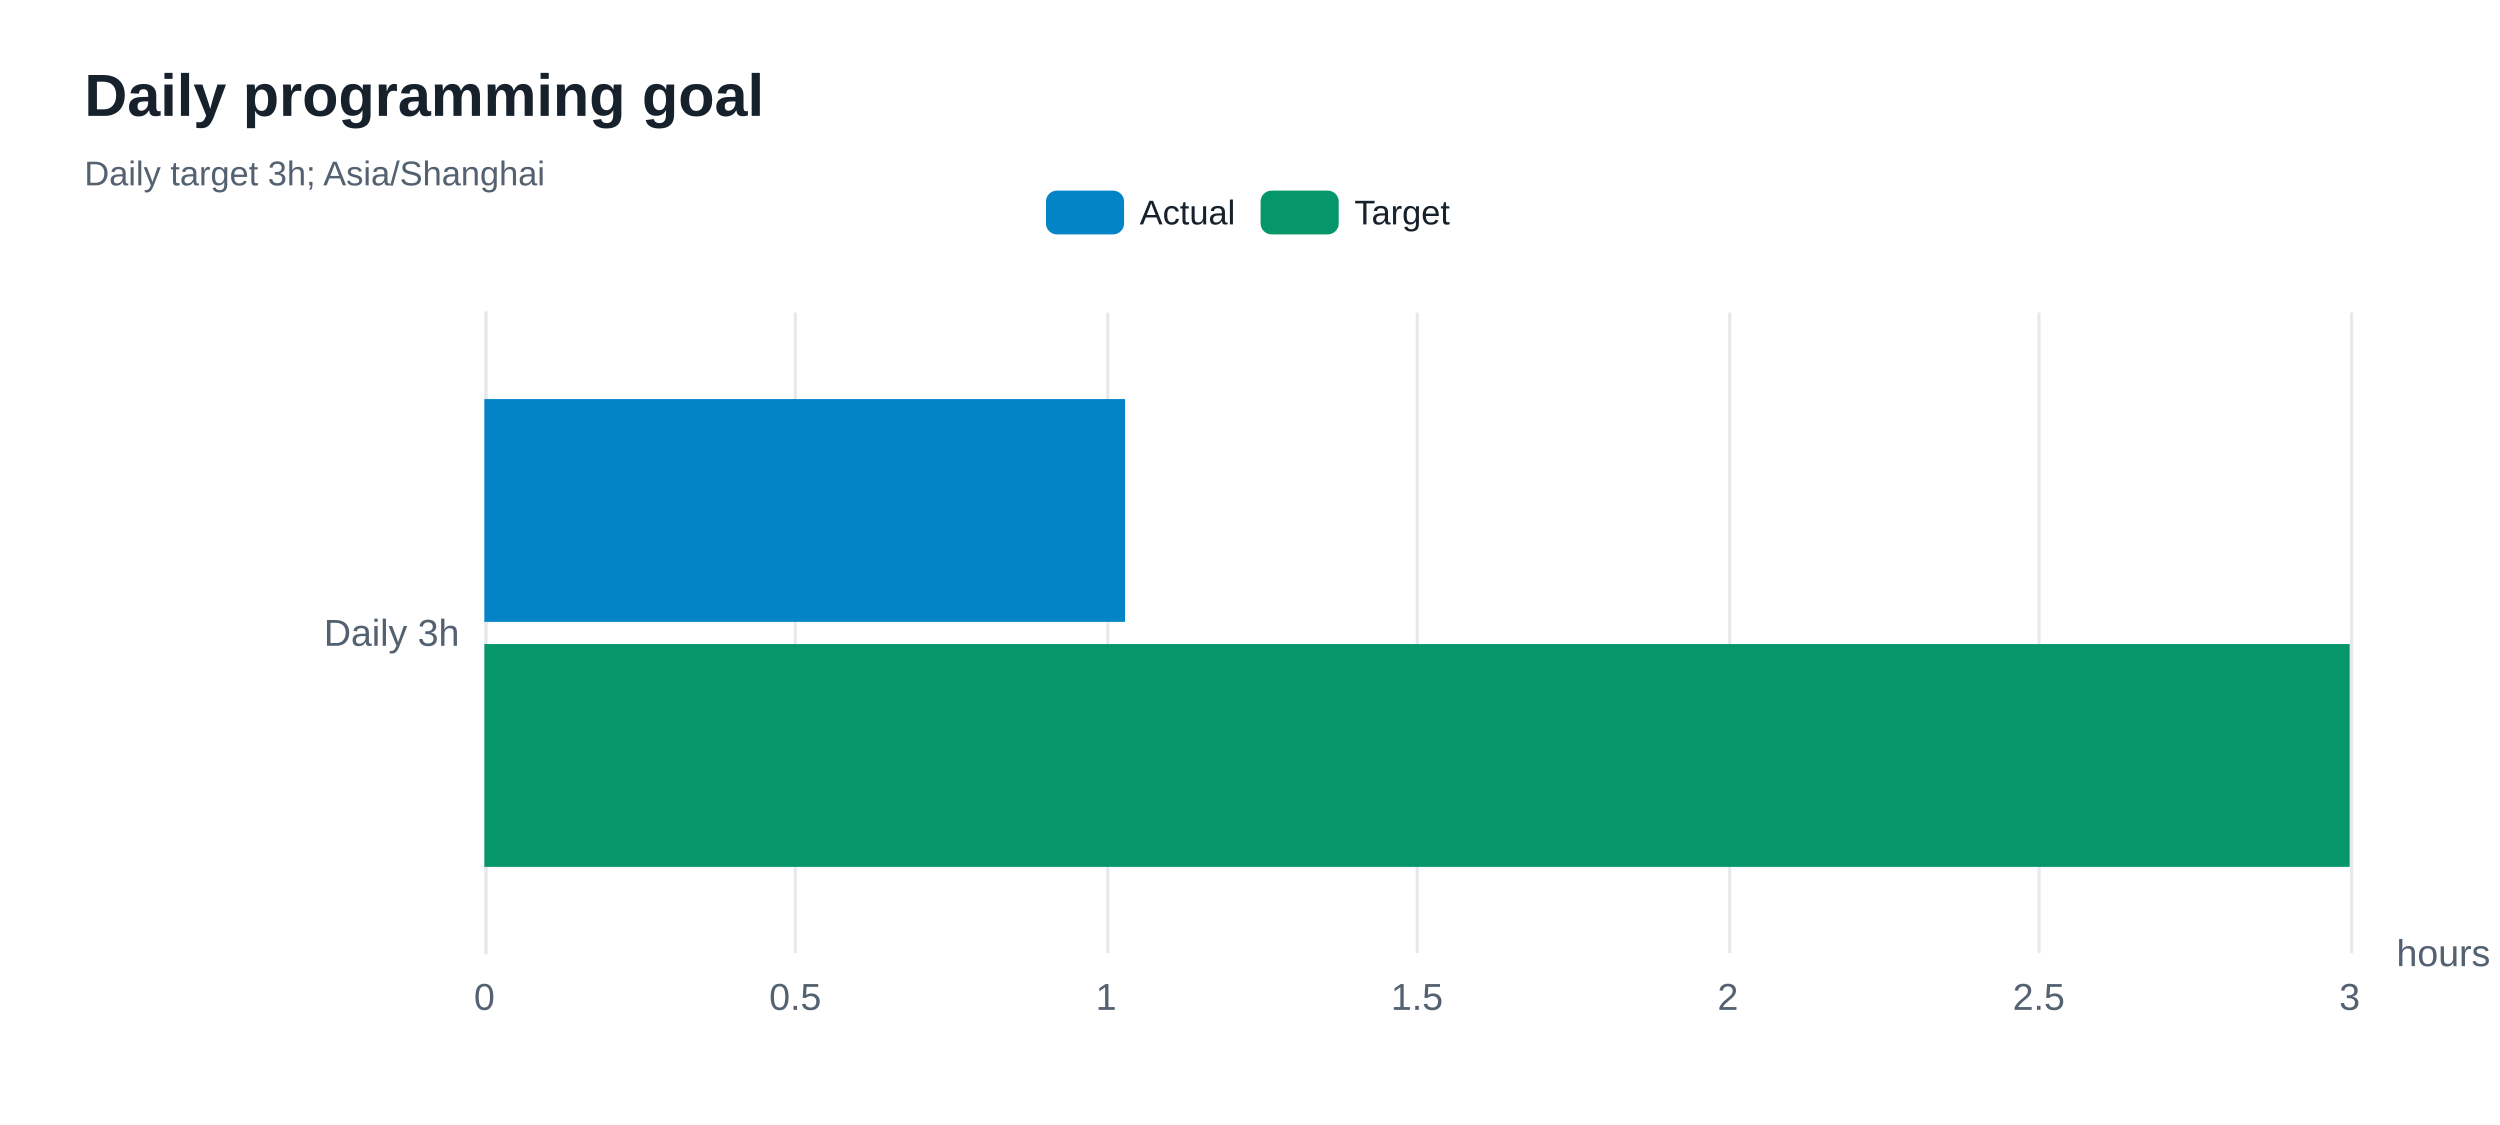
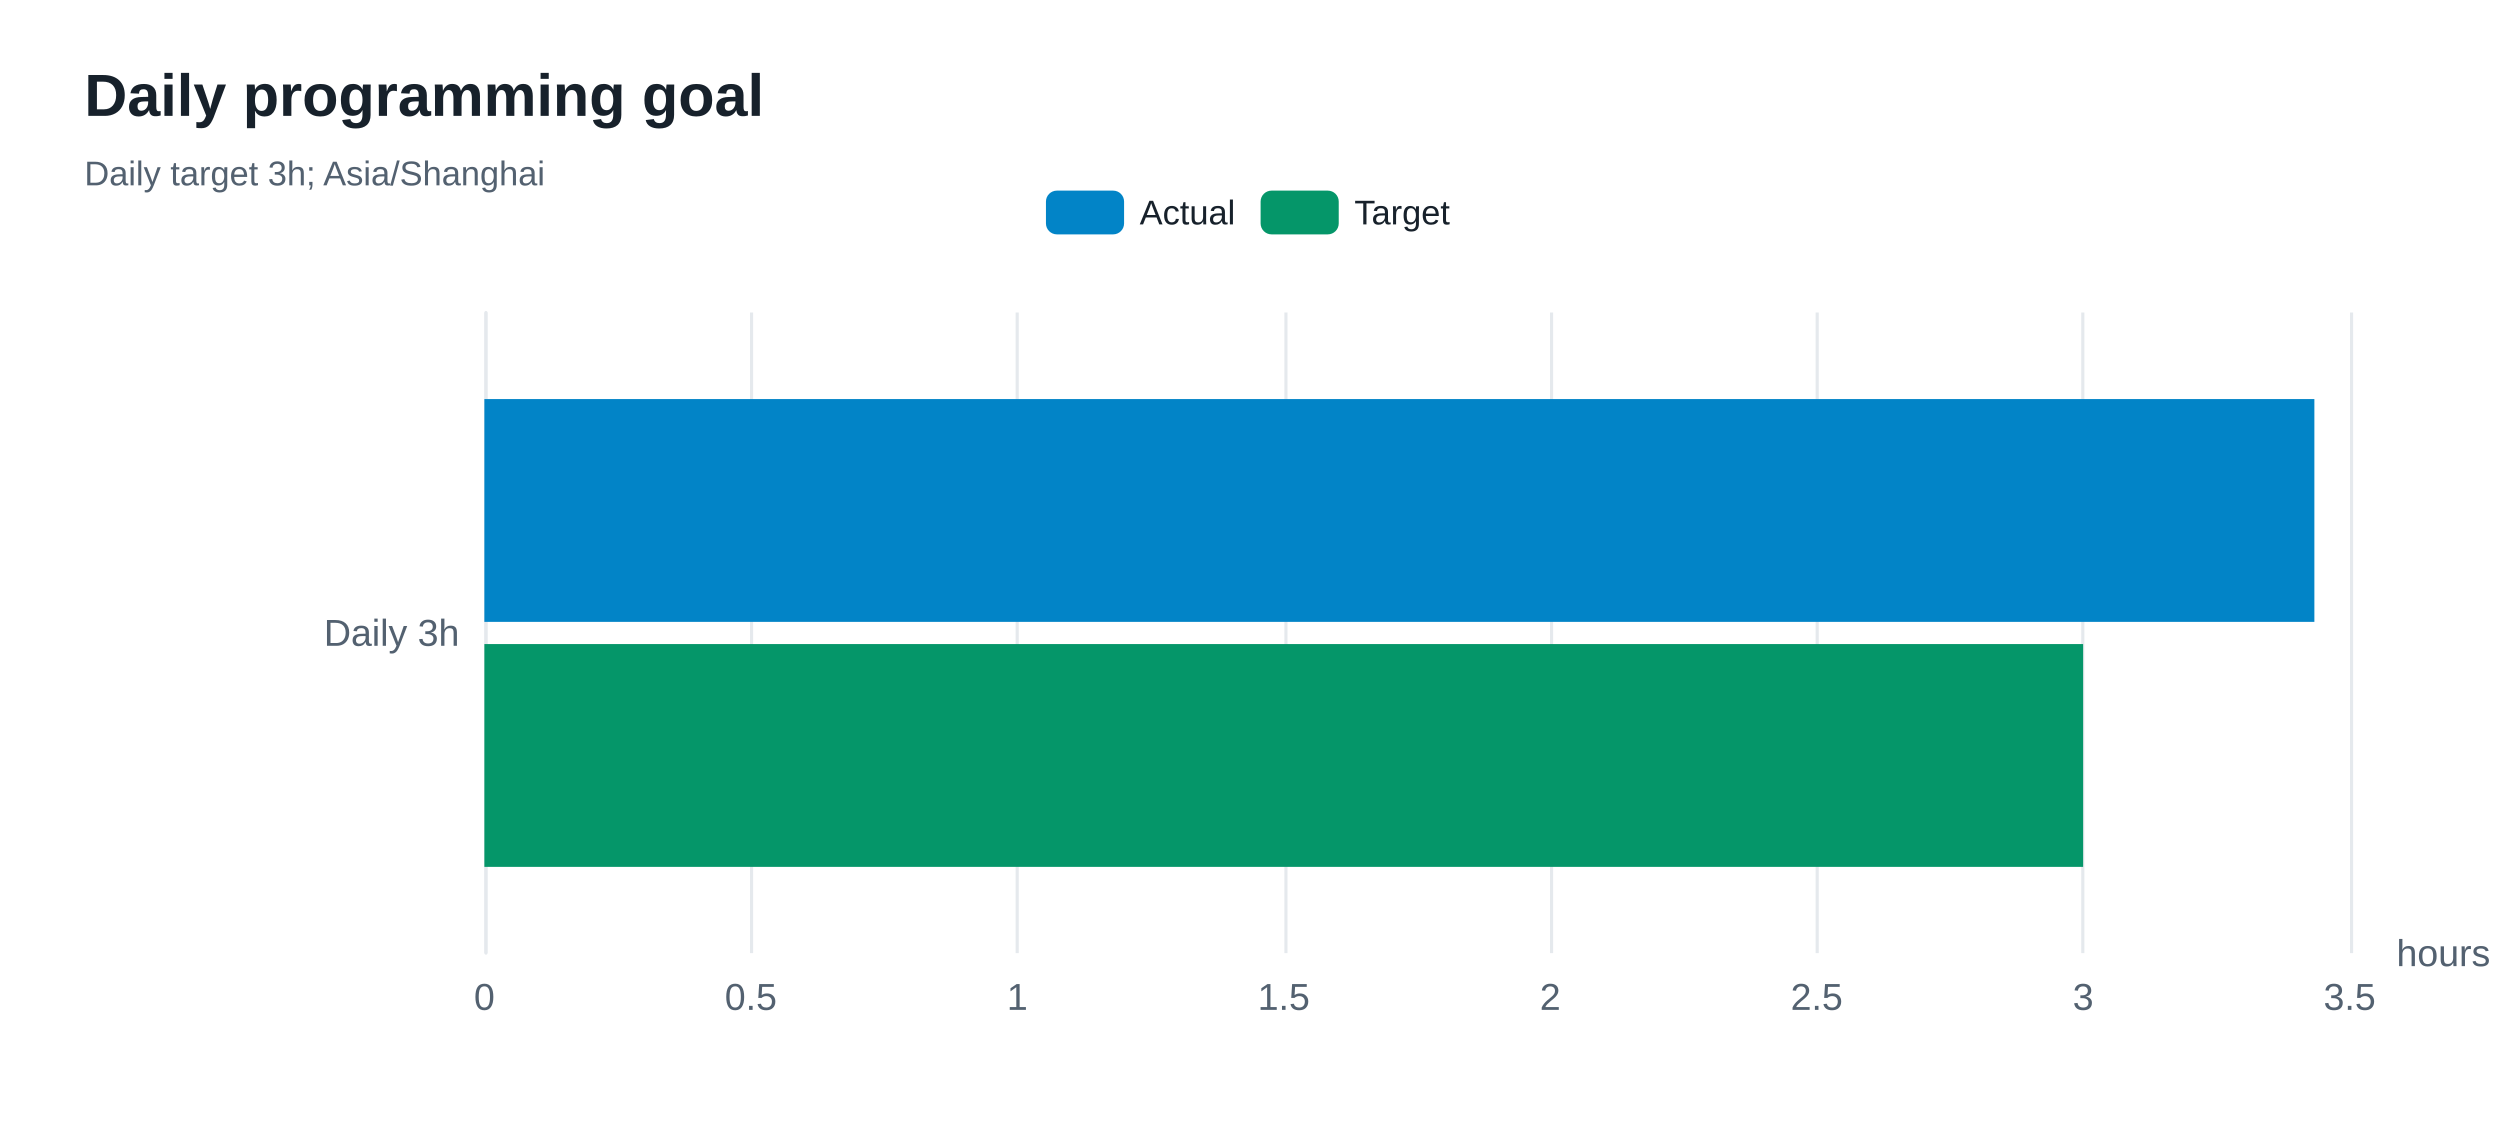
<svg xmlns="http://www.w3.org/2000/svg" width="800" height="360" version="1.1" baseProfile="full" viewBox="0 0 800 360" role="img" aria-labelledby="goals-title goals-description">
  <rect width="800" height="360" x="0" y="0" fill="#ffffff" />
-   <path d="M155.5 100L155.5 305" fill="none" pointer-events="visible" stroke="#e5e9ed" class="zr80-cls-534" />
-   <path d="M254.5 100L254.5 305" fill="none" pointer-events="visible" stroke="#e5e9ed" class="zr80-cls-534" />
-   <path d="M354.5 100L354.5 305" fill="none" pointer-events="visible" stroke="#e5e9ed" class="zr80-cls-534" />
-   <path d="M453.5 100L453.5 305" fill="none" pointer-events="visible" stroke="#e5e9ed" class="zr80-cls-534" />
-   <path d="M553.5 100L553.5 305" fill="none" pointer-events="visible" stroke="#e5e9ed" class="zr80-cls-534" />
-   <path d="M652.5 100L652.5 305" fill="none" pointer-events="visible" stroke="#e5e9ed" class="zr80-cls-534" />
-   <path d="M752.5 100L752.5 305" fill="none" pointer-events="visible" stroke="#e5e9ed" class="zr80-cls-534" />
-   <path d="M155.5 305L155.5 100" fill="none" pointer-events="visible" stroke="#e5e9ed" stroke-linecap="round" class="zr80-cls-534" />
+   <path d="M155.5 100L155.5 305" fill="none" pointer-events="visible" stroke="#e5e9ed" class="zr80-cls-546" />
+   <path d="M240.5 100L240.5 305" fill="none" pointer-events="visible" stroke="#e5e9ed" class="zr80-cls-546" />
+   <path d="M325.5 100L325.5 305" fill="none" pointer-events="visible" stroke="#e5e9ed" class="zr80-cls-546" />
+   <path d="M411.5 100L411.5 305" fill="none" pointer-events="visible" stroke="#e5e9ed" class="zr80-cls-546" />
+   <path d="M496.5 100L496.5 305" fill="none" pointer-events="visible" stroke="#e5e9ed" class="zr80-cls-546" />
+   <path d="M581.5 100L581.5 305" fill="none" pointer-events="visible" stroke="#e5e9ed" class="zr80-cls-546" />
+   <path d="M666.5 100L666.5 305" fill="none" pointer-events="visible" stroke="#e5e9ed" class="zr80-cls-546" />
+   <path d="M752.5 100L752.5 305" fill="none" pointer-events="visible" stroke="#e5e9ed" class="zr80-cls-546" />
+   <path d="M155.5 305L155.5 100" fill="none" pointer-events="visible" stroke="#e5e9ed" stroke-linecap="round" class="zr80-cls-546" />
  <text dominant-baseline="central" text-anchor="start" style="font-size:12px;font-family:Arial, Noto Sans CJK SC, Microsoft YaHei, sans-serif;" transform="translate(766.88 305)" fill="#536170">hours</text>
  <text dominant-baseline="central" text-anchor="end" style="font-size:12px;font-family:Arial, Noto Sans CJK SC, Microsoft YaHei, sans-serif;" xml:space="preserve" transform="translate(147 202.5)" fill="#536170">Daily 3h</text>
  <text dominant-baseline="central" text-anchor="middle" style="font-size:12px;font-family:Arial, Noto Sans CJK SC, Microsoft YaHei, sans-serif;" y="6" transform="translate(155 313)" fill="#536170">0</text>
-   <text dominant-baseline="central" text-anchor="middle" style="font-size:12px;font-family:Arial, Noto Sans CJK SC, Microsoft YaHei, sans-serif;" y="6" transform="translate(254.48 313)" fill="#536170">0.5</text>
-   <text dominant-baseline="central" text-anchor="middle" style="font-size:12px;font-family:Arial, Noto Sans CJK SC, Microsoft YaHei, sans-serif;" y="6" transform="translate(353.96 313)" fill="#536170">1</text>
-   <text dominant-baseline="central" text-anchor="middle" style="font-size:12px;font-family:Arial, Noto Sans CJK SC, Microsoft YaHei, sans-serif;" y="6" transform="translate(453.44 313)" fill="#536170">1.5</text>
-   <text dominant-baseline="central" text-anchor="middle" style="font-size:12px;font-family:Arial, Noto Sans CJK SC, Microsoft YaHei, sans-serif;" y="6" transform="translate(552.92 313)" fill="#536170">2</text>
-   <text dominant-baseline="central" text-anchor="middle" style="font-size:12px;font-family:Arial, Noto Sans CJK SC, Microsoft YaHei, sans-serif;" y="6" transform="translate(652.4 313)" fill="#536170">2.5</text>
-   <text dominant-baseline="central" text-anchor="middle" style="font-size:12px;font-family:Arial, Noto Sans CJK SC, Microsoft YaHei, sans-serif;" y="6" transform="translate(751.88 313)" fill="#536170">3</text>
-   <path d="M155 127.7l205 0l0 71.3l-205 0Z" fill="#0284c7" ecmeta_series_index="0" ecmeta_data_index="0" ecmeta_ssr_type="chart" class="zr80-cls-535" />
-   <path d="M155 206.1l596.9 0l0 71.3l-596.9 0Z" fill="#059669" ecmeta_series_index="1" ecmeta_data_index="0" ecmeta_ssr_type="chart" class="zr80-cls-536" />
-   <path d="M-5 -5l140.6 0l0 24l-140.6 0Z" transform="translate(334.705 61)" fill="rgb(0,0,0)" fill-opacity="0" stroke="#b7b9be" stroke-width="0" class="zr80-cls-534" />
-   <path d="M3.5 0L21.5 0A3.5 3.5 0 0 1 25 3.5L25 10.5A3.5 3.5 0 0 1 21.5 14L3.5 14A3.5 3.5 0 0 1 0 10.5L0 3.5A3.5 3.5 0 0 1 3.5 0Z" transform="translate(334.705 61)" fill="#0284c7" ecmeta_series_index="0" ecmeta_data_index="0" ecmeta_ssr_type="legend" ecmeta_silent="true" class="zr80-cls-534" />
+   <text dominant-baseline="central" text-anchor="middle" style="font-size:12px;font-family:Arial, Noto Sans CJK SC, Microsoft YaHei, sans-serif;" y="6" transform="translate(240.2686 313)" fill="#536170">0.5</text>
+   <text dominant-baseline="central" text-anchor="middle" style="font-size:12px;font-family:Arial, Noto Sans CJK SC, Microsoft YaHei, sans-serif;" y="6" transform="translate(325.5371 313)" fill="#536170">1</text>
+   <text dominant-baseline="central" text-anchor="middle" style="font-size:12px;font-family:Arial, Noto Sans CJK SC, Microsoft YaHei, sans-serif;" y="6" transform="translate(410.8057 313)" fill="#536170">1.5</text>
+   <text dominant-baseline="central" text-anchor="middle" style="font-size:12px;font-family:Arial, Noto Sans CJK SC, Microsoft YaHei, sans-serif;" y="6" transform="translate(496.0743 313)" fill="#536170">2</text>
+   <text dominant-baseline="central" text-anchor="middle" style="font-size:12px;font-family:Arial, Noto Sans CJK SC, Microsoft YaHei, sans-serif;" y="6" transform="translate(581.3429 313)" fill="#536170">2.5</text>
+   <text dominant-baseline="central" text-anchor="middle" style="font-size:12px;font-family:Arial, Noto Sans CJK SC, Microsoft YaHei, sans-serif;" y="6" transform="translate(666.6114 313)" fill="#536170">3</text>
+   <text dominant-baseline="central" text-anchor="middle" style="font-size:12px;font-family:Arial, Noto Sans CJK SC, Microsoft YaHei, sans-serif;" y="6" transform="translate(751.88 313)" fill="#536170">3.5</text>
+   <path d="M155 127.7l585.6 0l0 71.3l-585.6 0Z" fill="#0284c7" ecmeta_series_index="0" ecmeta_data_index="0" ecmeta_ssr_type="chart" class="zr80-cls-547" />
+   <path d="M155 206.1l511.6 0l0 71.3l-511.6 0Z" fill="#059669" ecmeta_series_index="1" ecmeta_data_index="0" ecmeta_ssr_type="chart" class="zr80-cls-548" />
+   <path d="M-5 -5l140.6 0l0 24l-140.6 0Z" transform="translate(334.705 61)" fill="rgb(0,0,0)" fill-opacity="0" stroke="#b7b9be" stroke-width="0" class="zr80-cls-546" />
+   <path d="M3.5 0L21.5 0A3.5 3.5 0 0 1 25 3.5L25 10.5A3.5 3.5 0 0 1 21.5 14L3.5 14A3.5 3.5 0 0 1 0 10.5L0 3.5A3.5 3.5 0 0 1 3.5 0Z" transform="translate(334.705 61)" fill="#0284c7" ecmeta_series_index="0" ecmeta_data_index="0" ecmeta_ssr_type="legend" ecmeta_silent="true" class="zr80-cls-546" />
  <text dominant-baseline="central" text-anchor="start" style="font-size:11px;font-family:Arial, Noto Sans CJK SC, Microsoft YaHei, sans-serif;" x="30" y="7" transform="translate(334.705 61)" fill="#17212b">Actual</text>
-   <path d="M0 0l60.7 0l0 14l-60.7 0Z" transform="translate(334.705 61)" fill="none" pointer-events="visible" ecmeta_series_index="0" ecmeta_data_index="0" ecmeta_ssr_type="legend" class="zr80-cls-537" />
-   <path d="M3.5 0L21.5 0A3.5 3.5 0 0 1 25 3.5L25 10.5A3.5 3.5 0 0 1 21.5 14L3.5 14A3.5 3.5 0 0 1 0 10.5L0 3.5A3.5 3.5 0 0 1 3.5 0Z" transform="translate(403.395 61)" fill="#059669" ecmeta_series_index="1" ecmeta_data_index="1" ecmeta_ssr_type="legend" ecmeta_silent="true" class="zr80-cls-534" />
+   <path d="M0 0l60.7 0l0 14l-60.7 0Z" transform="translate(334.705 61)" fill="none" pointer-events="visible" ecmeta_series_index="0" ecmeta_data_index="0" ecmeta_ssr_type="legend" class="zr80-cls-549" />
+   <path d="M3.5 0L21.5 0A3.5 3.5 0 0 1 25 3.5L25 10.5A3.5 3.5 0 0 1 21.5 14L3.5 14A3.5 3.5 0 0 1 0 10.5L0 3.5A3.5 3.5 0 0 1 3.5 0Z" transform="translate(403.395 61)" fill="#059669" ecmeta_series_index="1" ecmeta_data_index="1" ecmeta_ssr_type="legend" ecmeta_silent="true" class="zr80-cls-546" />
  <text dominant-baseline="central" text-anchor="start" style="font-size:11px;font-family:Arial, Noto Sans CJK SC, Microsoft YaHei, sans-serif;" x="30" y="7" transform="translate(403.395 61)" fill="#17212b">Target</text>
-   <path d="M0 0l61.9 0l0 14l-61.9 0Z" transform="translate(403.395 61)" fill="none" pointer-events="visible" ecmeta_series_index="1" ecmeta_data_index="1" ecmeta_ssr_type="legend" class="zr80-cls-537" />
-   <path d="M-5 -5l211 0l0 50l-211 0Z" transform="translate(27 21)" fill="rgb(0,0,0)" fill-opacity="0" stroke="#3c3c41" stroke-width="0" class="zr80-cls-534" />
+   <path d="M0 0l61.9 0l0 14l-61.9 0Z" transform="translate(403.395 61)" fill="none" pointer-events="visible" ecmeta_series_index="1" ecmeta_data_index="1" ecmeta_ssr_type="legend" class="zr80-cls-549" />
+   <path d="M-5 -5l211 0l0 50l-211 0Z" transform="translate(27 21)" fill="rgb(0,0,0)" fill-opacity="0" stroke="#3c3c41" stroke-width="0" class="zr80-cls-546" />
  <text dominant-baseline="central" text-anchor="start" style="font-size:19px;font-family:Arial, Noto Sans CJK SC, Microsoft YaHei, sans-serif;font-weight:bold;" xml:space="preserve" y="9.5" transform="translate(27 21)" fill="#17212b">Daily programming goal</text>
  <text dominant-baseline="central" text-anchor="start" style="font-size:11px;font-family:Arial, Noto Sans CJK SC, Microsoft YaHei, sans-serif;" xml:space="preserve" y="34.5" transform="translate(27 21)" fill="#536170">Daily target 3h; Asia/Shanghai</text>
  <style>
- .zr80-cls-534:hover {
+ .zr80-cls-546:hover {
pointer-events:none;
}
- .zr80-cls-535:hover {
+ .zr80-cls-547:hover {
cursor:pointer;
fill:rgba(2,145,218,1);
}
- .zr80-cls-536:hover {
+ .zr80-cls-548:hover {
cursor:pointer;
fill:rgba(5,165,115,1);
}
- .zr80-cls-537:hover {
+ .zr80-cls-549:hover {
cursor:pointer;
fill:rgba(0,0,0,0);
}



</style>
</svg>
